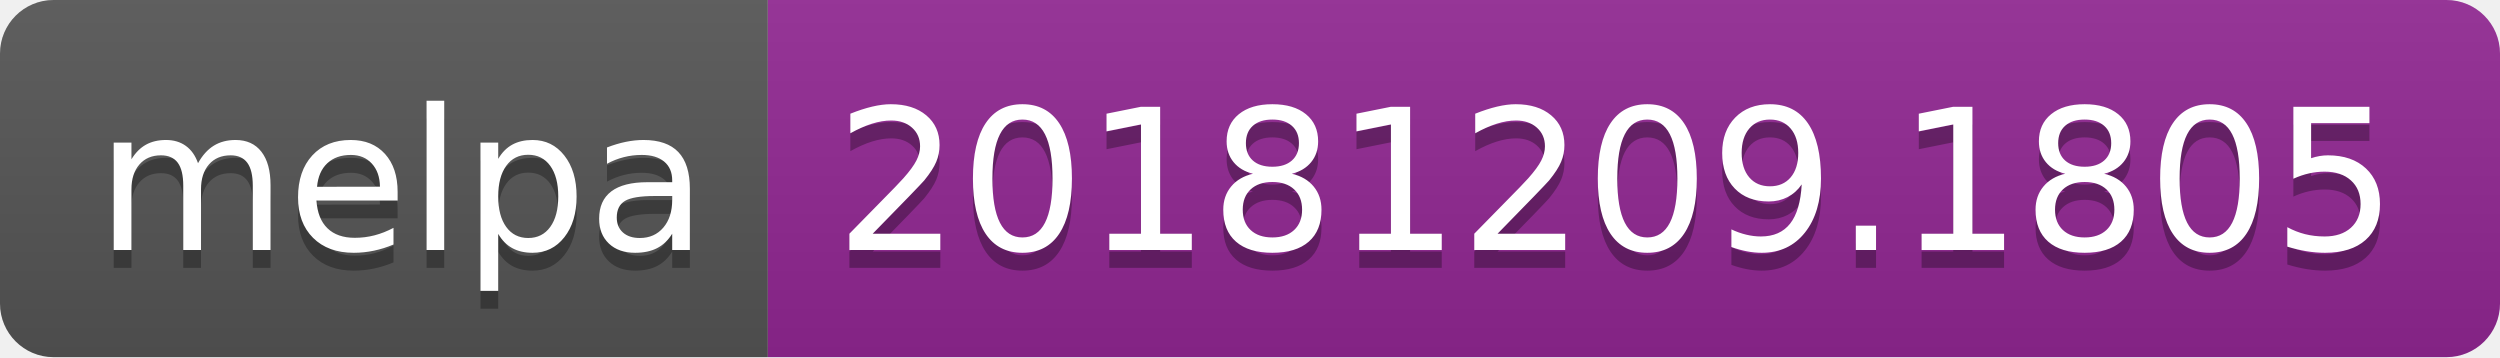
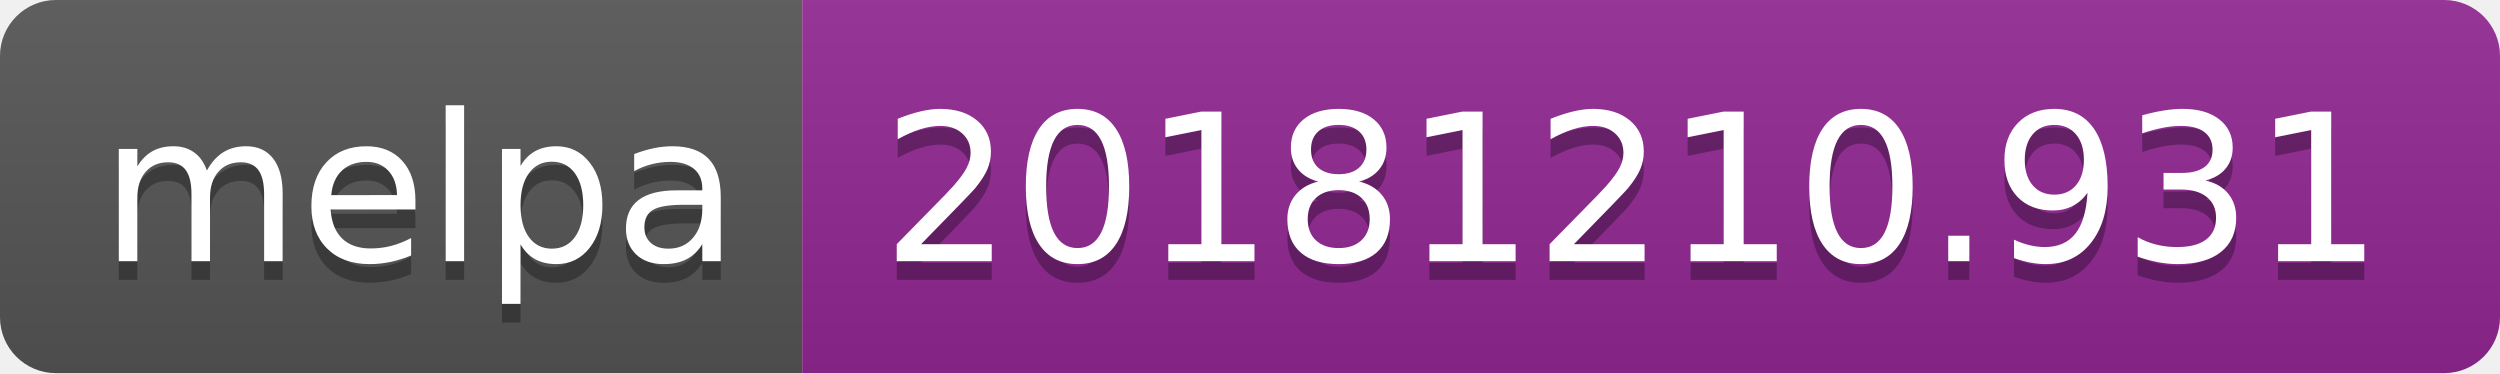
- <svg xmlns="http://www.w3.org/2000/svg" width="140" height="20">
+ <svg xmlns="http://www.w3.org/2000/svg" width="134" height="20">
  <linearGradient id="b" x2="0" y2="100%">
    <stop offset="0" stop-color="#bbb" stop-opacity=".1" />
    <stop offset="1" stop-opacity=".1" />
  </linearGradient>
  <clipPath id="a">
-     <rect width="140" height="20" rx="3" fill="#fff" />
+     <rect width="134" height="20" rx="3" fill="#fff" />
  </clipPath>
  <g clip-path="url(#a)">
    <path fill="#555" d="M0 0h43v20H0z" />
-     <path fill="#922793" d="M43 0h97v20H43z" />
-     <path fill="url(#b)" d="M0 0h140v20H0z" />
+     <path fill="#922793" d="M43 0h91v20H43z" />
+     <path fill="url(#b)" d="M0 0h134v20H0z" />
  </g>
  <g fill="#fff" text-anchor="middle" font-family="DejaVu Sans,Verdana,Geneva,sans-serif" font-size="110">
    <text x="225" y="150" fill="#010101" fill-opacity=".3" transform="scale(.1)" textLength="330">melpa</text>
    <text x="225" y="140" transform="scale(.1)" textLength="330">melpa</text>
-     <text x="905" y="150" fill="#010101" fill-opacity=".3" transform="scale(.1)" textLength="870">20181209.1805</text>
-     <text x="905" y="140" transform="scale(.1)" textLength="870">20181209.1805</text>
+     <text x="875" y="150" fill="#010101" fill-opacity=".3" transform="scale(.1)" textLength="810">20181210.931</text>
+     <text x="875" y="140" transform="scale(.1)" textLength="810">20181210.931</text>
  </g>
</svg>
